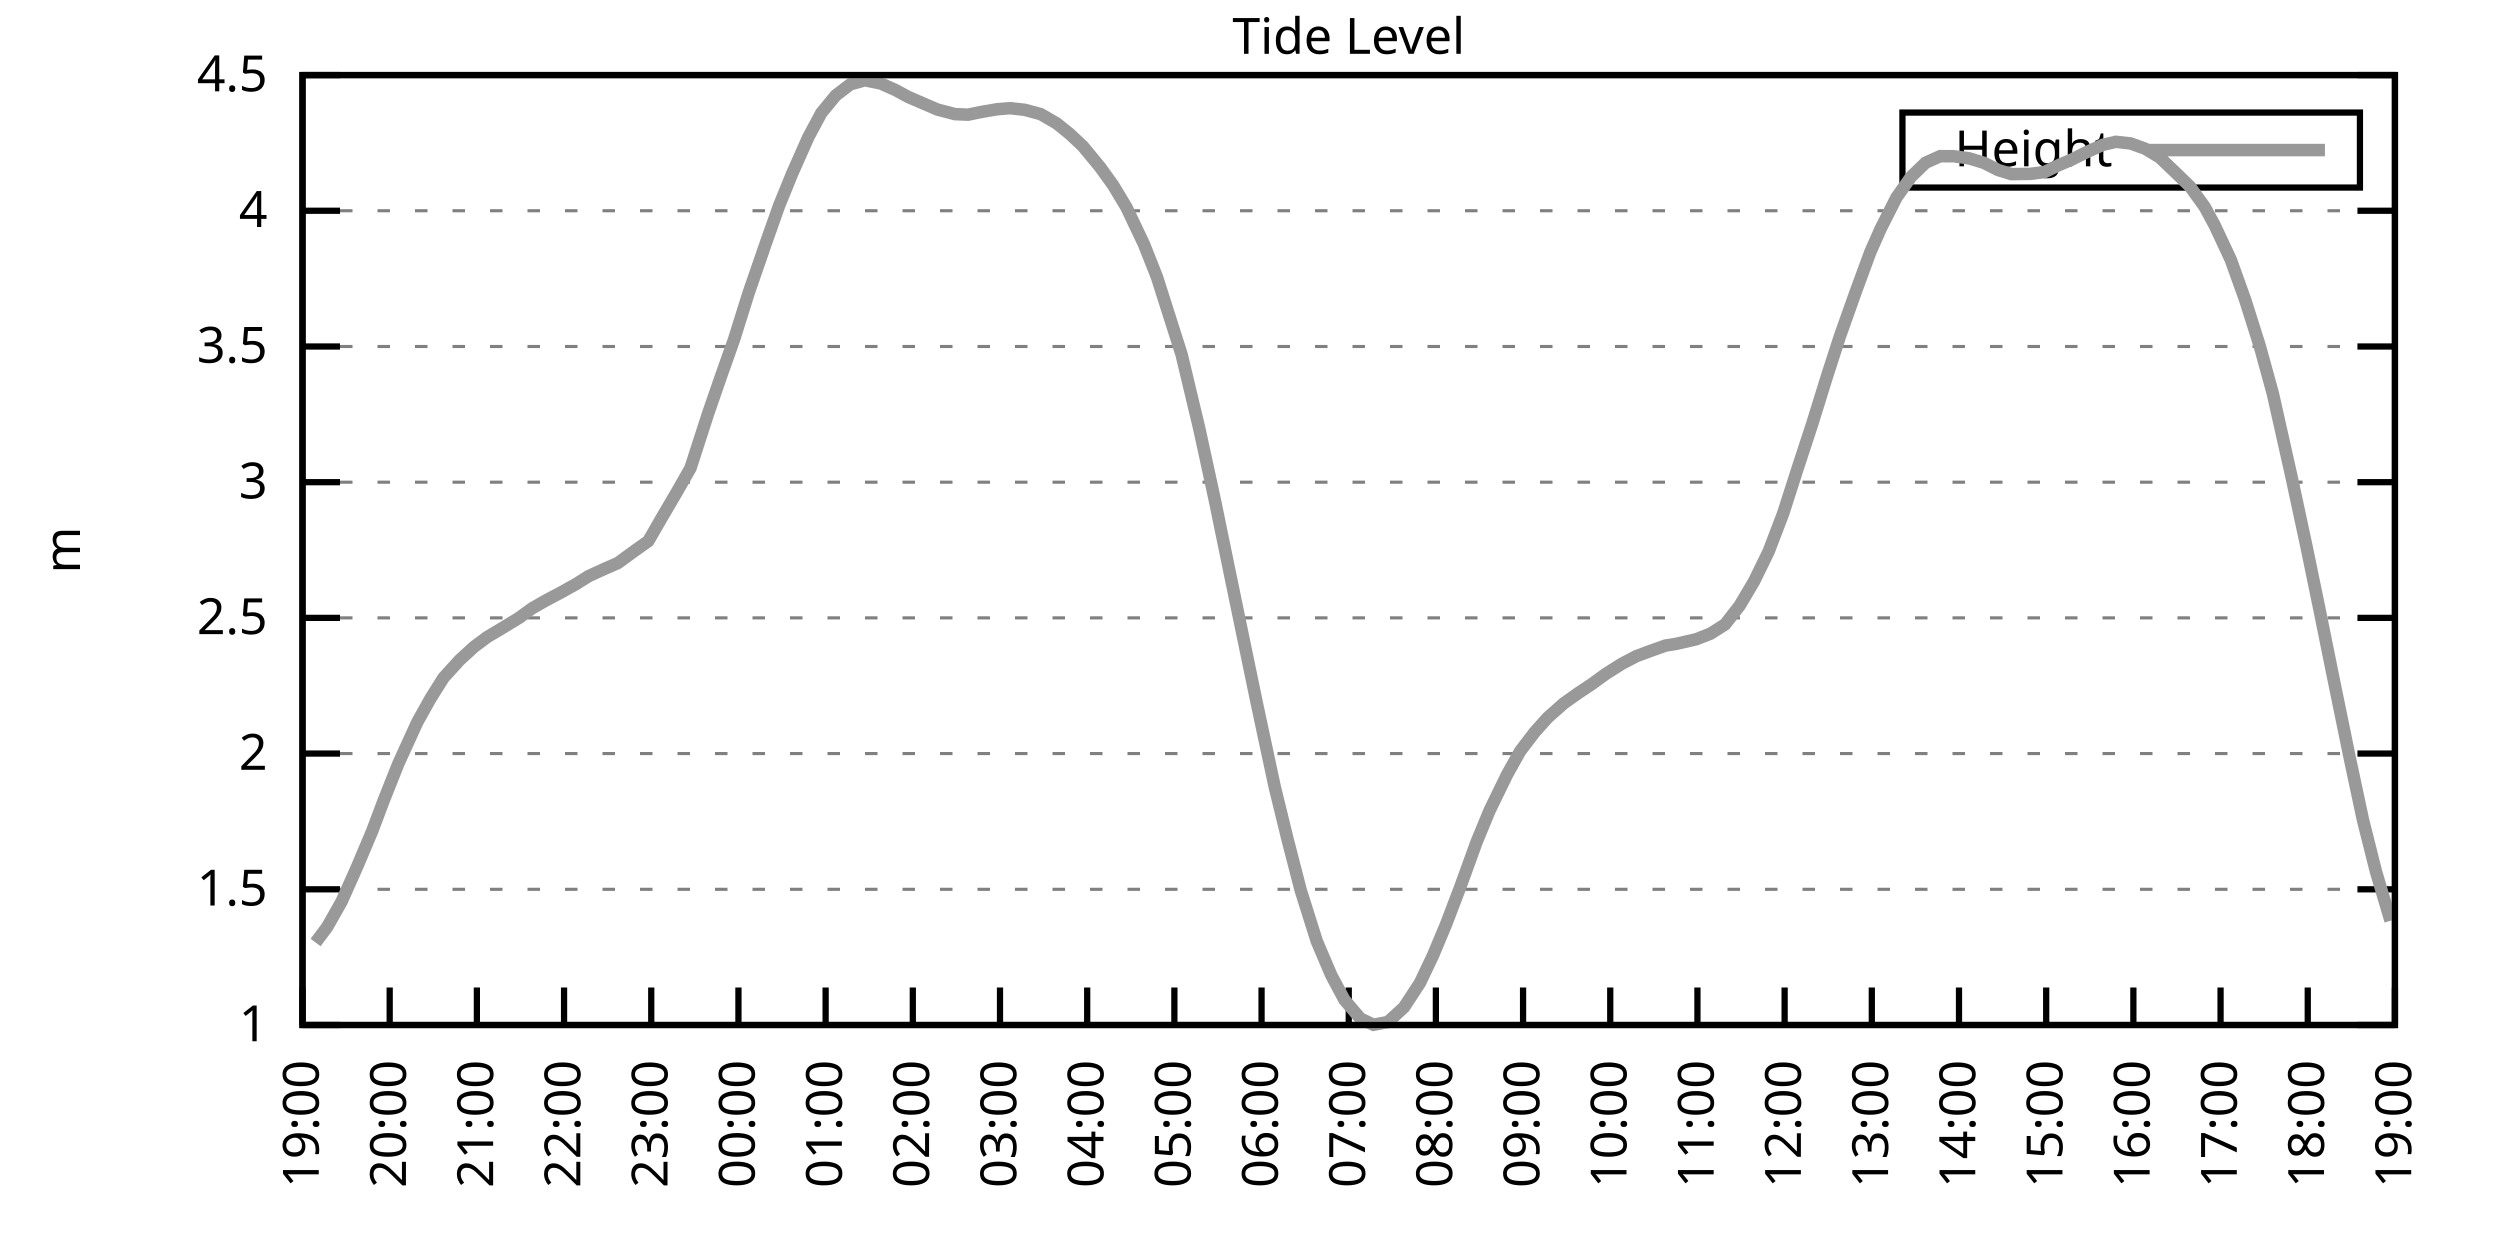
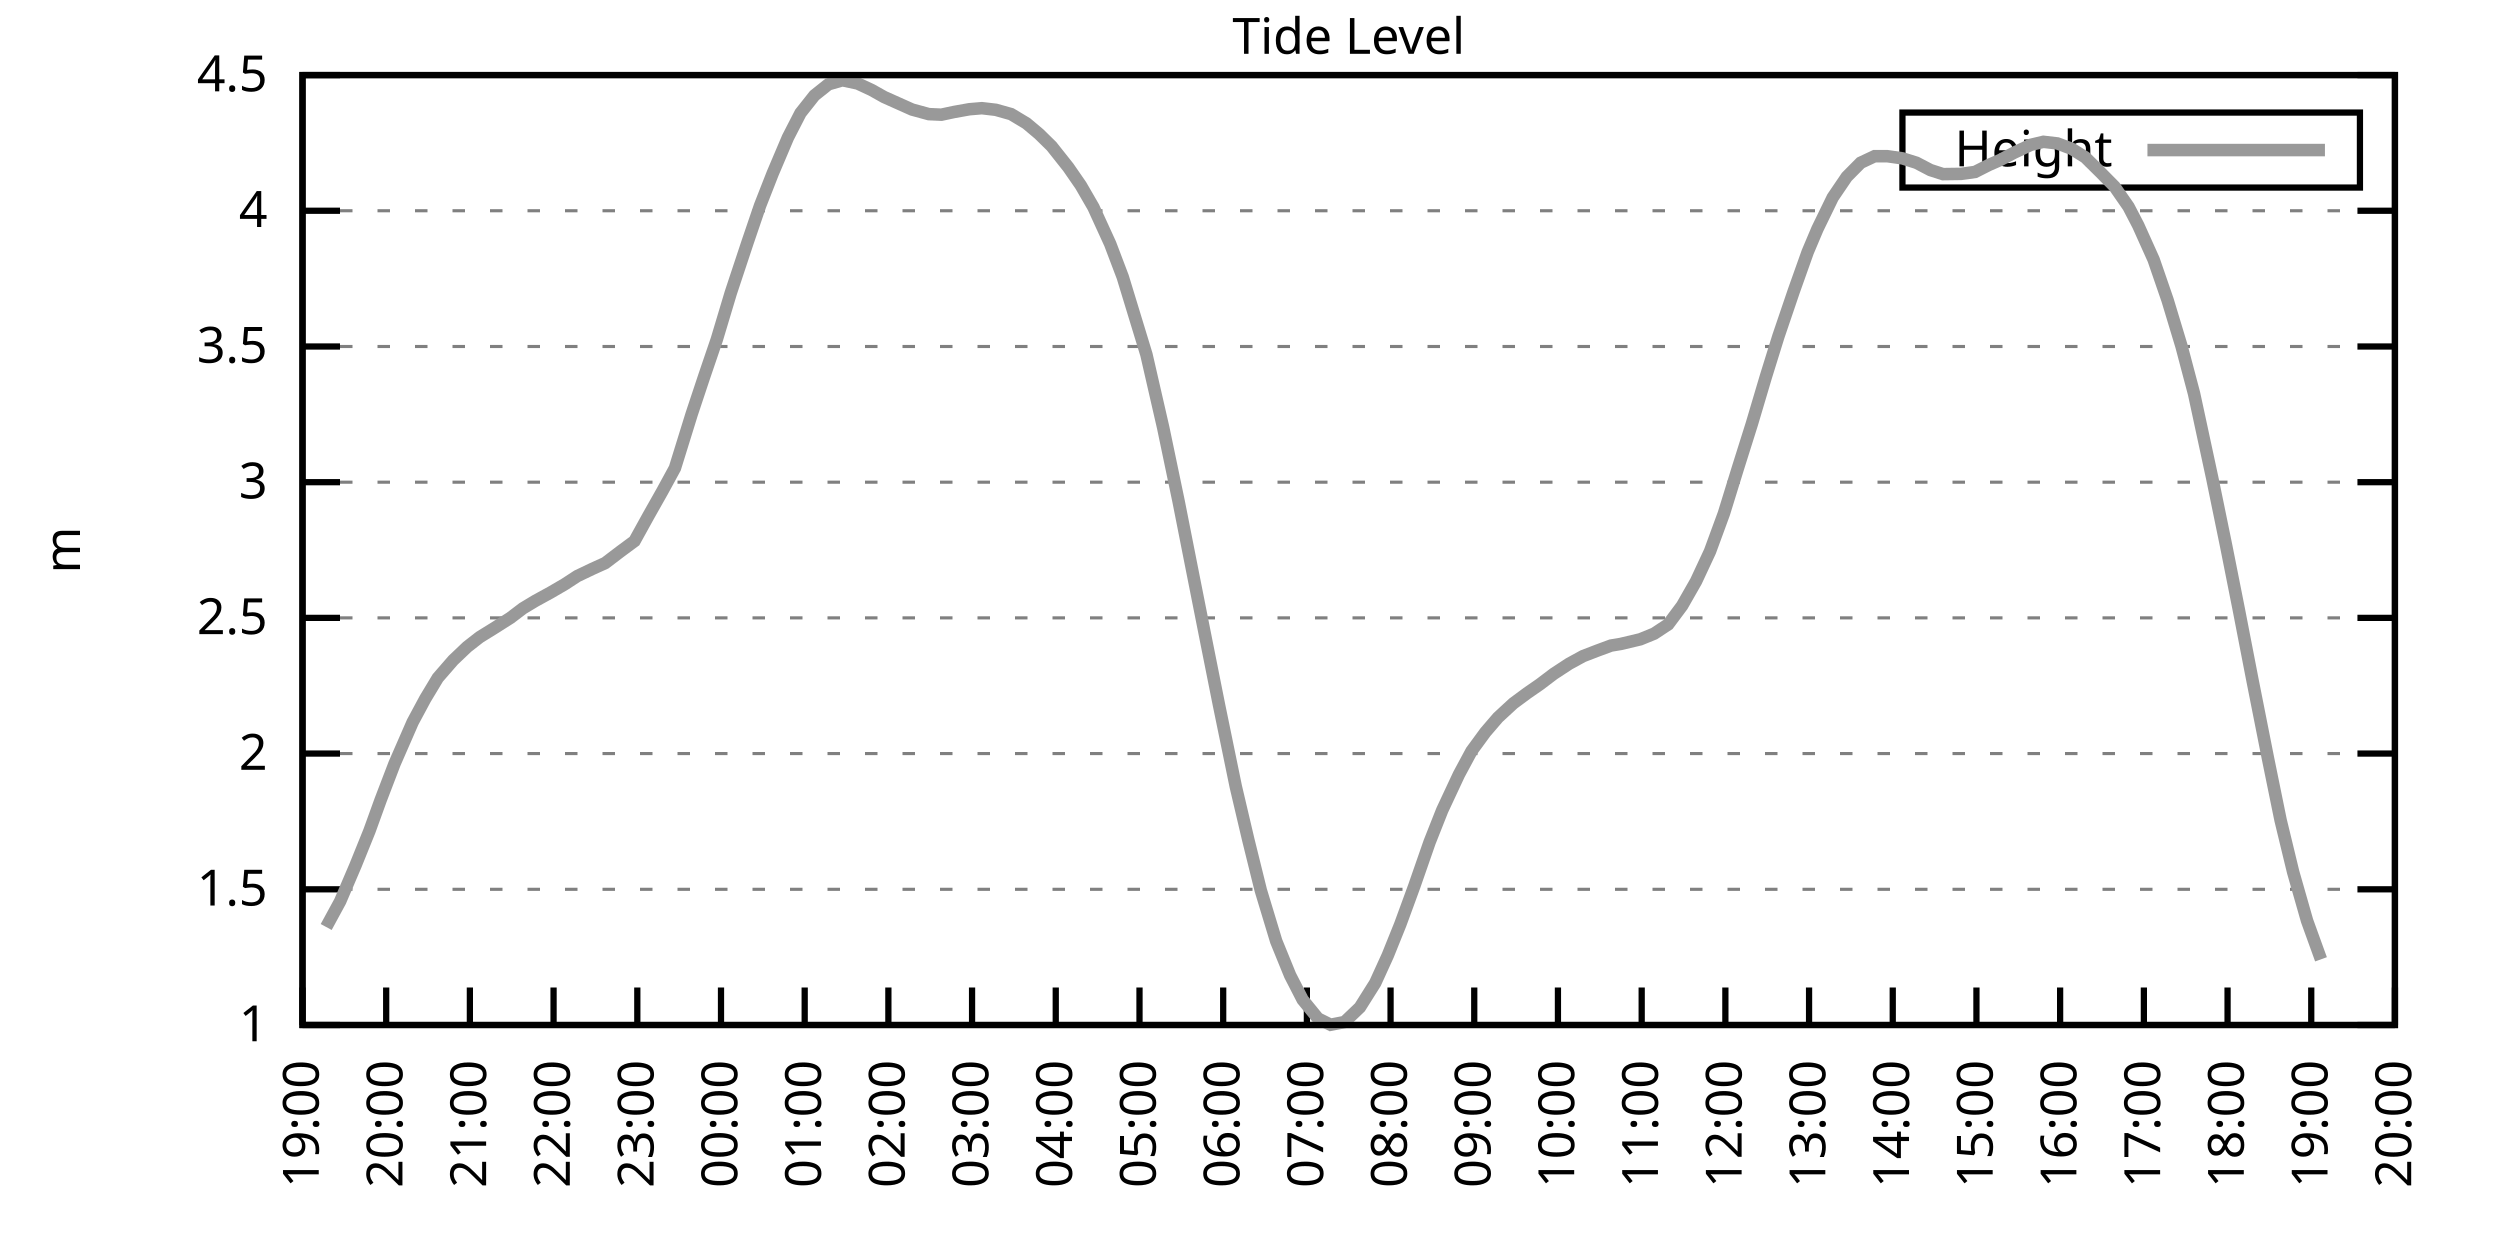
<svg xmlns="http://www.w3.org/2000/svg" xmlns:xlink="http://www.w3.org/1999/xlink" width="400" height="200" viewBox="0 0 400 200">
  <g id="gnuplot_canvas">
    <rect x="0" y="0" width="400" height="200" fill="none" />
    <defs>
      <circle id="gpDot" r="0.5" stroke-width="0.5" stroke="currentColor" />
      <path id="gpPt0" stroke-width="0.333" stroke="currentColor" d="M-1,0 h2 M0,-1 v2" />
      <path id="gpPt1" stroke-width="0.333" stroke="currentColor" d="M-1,-1 L1,1 M1,-1 L-1,1" />
      <path id="gpPt2" stroke-width="0.333" stroke="currentColor" d="M-1,0 L1,0 M0,-1 L0,1 M-1,-1 L1,1 M-1,1 L1,-1" />
      <rect id="gpPt3" stroke-width="0.333" stroke="currentColor" x="-1" y="-1" width="2" height="2" />
      <rect id="gpPt4" stroke-width="0.333" stroke="currentColor" fill="currentColor" x="-1" y="-1" width="2" height="2" />
      <circle id="gpPt5" stroke-width="0.333" stroke="currentColor" cx="0" cy="0" r="1" />
      <use xlink:href="#gpPt5" id="gpPt6" fill="currentColor" stroke="none" />
      <path id="gpPt7" stroke-width="0.333" stroke="currentColor" d="M0,-1.33 L-1.33,0.67 L1.33,0.67 z" />
      <use xlink:href="#gpPt7" id="gpPt8" fill="currentColor" stroke="none" />
      <use xlink:href="#gpPt7" id="gpPt9" stroke="currentColor" transform="rotate(180)" />
      <use xlink:href="#gpPt9" id="gpPt10" fill="currentColor" stroke="none" />
      <use xlink:href="#gpPt3" id="gpPt11" stroke="currentColor" transform="rotate(45)" />
      <use xlink:href="#gpPt11" id="gpPt12" fill="currentColor" stroke="none" />
      <path id="gpPt13" stroke-width="0.333" stroke="currentColor" d="M0,1.330 L1.265,0.411 L0.782,-1.067 L-0.782,-1.076 L-1.265,0.411 z" />
      <use xlink:href="#gpPt13" id="gpPt14" fill="currentColor" stroke="none" />
      <filter id="textbox" filterUnits="objectBoundingBox" x="0" y="0" height="1" width="1">
        <feFlood flood-color="white" flood-opacity="1" result="bgnd" />
        <feComposite in="SourceGraphic" in2="bgnd" operator="atop" />
      </filter>
      <filter id="greybox" filterUnits="objectBoundingBox" x="0" y="0" height="1" width="1">
        <feFlood flood-color="lightgrey" flood-opacity="1" result="grey" />
        <feComposite in="SourceGraphic" in2="grey" operator="atop" />
      </filter>
    </defs>
    <g fill="none" color="white" stroke="currentColor" stroke-width="1.00" stroke-linecap="butt" stroke-linejoin="miter">
</g>
    <g fill="none" color="black" stroke="currentColor" stroke-width="1.00" stroke-linecap="butt" stroke-linejoin="miter">
      <g stroke="none" shape-rendering="crispEdges">
        <polygon fill="rgb(255, 255, 255)" points="48.40,164.00 383.18,164.00 383.18,12.02 48.40,12.02 " />
      </g>
    </g>
    <g fill="none" color="black" stroke="currentColor" stroke-width="1.00" stroke-linecap="butt" stroke-linejoin="miter">
</g>
    <g fill="none" color="black" stroke="black" stroke-width="0.50" stroke-linecap="butt" stroke-linejoin="miter">
</g>
    <g fill="none" color="gray" stroke="currentColor" stroke-width="0.50" stroke-linecap="butt" stroke-linejoin="miter">
      <path stroke="gray" stroke-dasharray="2,4" class="gridline" d="M48.40,164.00 L383.19,164.00  " />
    </g>
    <g fill="none" color="gray" stroke="gray" stroke-width="1.00" stroke-linecap="butt" stroke-linejoin="miter">
</g>
    <g fill="none" color="black" stroke="currentColor" stroke-width="1.00" stroke-linecap="butt" stroke-linejoin="miter">
      <path stroke="black" d="M48.40,164.00 L54.40,164.00 M383.19,164.00 L377.19,164.00  " />
      <g transform="translate(42.80,166.60)" stroke="none" fill="black" font-family="Sans" font-size="8.00" text-anchor="end">
        <text>
          <tspan font-family="Sans"> 1</tspan>
        </text>
      </g>
    </g>
    <g fill="none" color="black" stroke="currentColor" stroke-width="1.00" stroke-linecap="butt" stroke-linejoin="miter">
</g>
    <g fill="none" color="black" stroke="black" stroke-width="0.50" stroke-linecap="butt" stroke-linejoin="miter">
</g>
    <g fill="none" color="gray" stroke="currentColor" stroke-width="0.50" stroke-linecap="butt" stroke-linejoin="miter">
      <path stroke="gray" stroke-dasharray="2,4" class="gridline" d="M48.40,142.29 L383.19,142.29  " />
    </g>
    <g fill="none" color="gray" stroke="gray" stroke-width="1.00" stroke-linecap="butt" stroke-linejoin="miter">
</g>
    <g fill="none" color="black" stroke="currentColor" stroke-width="1.00" stroke-linecap="butt" stroke-linejoin="miter">
      <path stroke="black" d="M48.40,142.29 L54.40,142.29 M383.19,142.29 L377.19,142.29  " />
      <g transform="translate(42.80,144.89)" stroke="none" fill="black" font-family="Sans" font-size="8.00" text-anchor="end">
        <text>
          <tspan font-family="Sans"> 1.5</tspan>
        </text>
      </g>
    </g>
    <g fill="none" color="black" stroke="currentColor" stroke-width="1.00" stroke-linecap="butt" stroke-linejoin="miter">
</g>
    <g fill="none" color="black" stroke="black" stroke-width="0.50" stroke-linecap="butt" stroke-linejoin="miter">
</g>
    <g fill="none" color="gray" stroke="currentColor" stroke-width="0.50" stroke-linecap="butt" stroke-linejoin="miter">
      <path stroke="gray" stroke-dasharray="2,4" class="gridline" d="M48.40,120.57 L383.19,120.57  " />
    </g>
    <g fill="none" color="gray" stroke="gray" stroke-width="1.00" stroke-linecap="butt" stroke-linejoin="miter">
</g>
    <g fill="none" color="black" stroke="currentColor" stroke-width="1.00" stroke-linecap="butt" stroke-linejoin="miter">
      <path stroke="black" d="M48.40,120.57 L54.40,120.57 M383.19,120.57 L377.19,120.57  " />
      <g transform="translate(42.80,123.17)" stroke="none" fill="black" font-family="Sans" font-size="8.00" text-anchor="end">
        <text>
          <tspan font-family="Sans"> 2</tspan>
        </text>
      </g>
    </g>
    <g fill="none" color="black" stroke="currentColor" stroke-width="1.00" stroke-linecap="butt" stroke-linejoin="miter">
</g>
    <g fill="none" color="black" stroke="black" stroke-width="0.50" stroke-linecap="butt" stroke-linejoin="miter">
</g>
    <g fill="none" color="gray" stroke="currentColor" stroke-width="0.50" stroke-linecap="butt" stroke-linejoin="miter">
      <path stroke="gray" stroke-dasharray="2,4" class="gridline" d="M48.40,98.86 L383.19,98.86  " />
    </g>
    <g fill="none" color="gray" stroke="gray" stroke-width="1.00" stroke-linecap="butt" stroke-linejoin="miter">
</g>
    <g fill="none" color="black" stroke="currentColor" stroke-width="1.00" stroke-linecap="butt" stroke-linejoin="miter">
      <path stroke="black" d="M48.40,98.86 L54.40,98.86 M383.19,98.86 L377.19,98.86  " />
      <g transform="translate(42.80,101.46)" stroke="none" fill="black" font-family="Sans" font-size="8.00" text-anchor="end">
        <text>
          <tspan font-family="Sans"> 2.5</tspan>
        </text>
      </g>
    </g>
    <g fill="none" color="black" stroke="currentColor" stroke-width="1.00" stroke-linecap="butt" stroke-linejoin="miter">
</g>
    <g fill="none" color="black" stroke="black" stroke-width="0.50" stroke-linecap="butt" stroke-linejoin="miter">
</g>
    <g fill="none" color="gray" stroke="currentColor" stroke-width="0.50" stroke-linecap="butt" stroke-linejoin="miter">
      <path stroke="gray" stroke-dasharray="2,4" class="gridline" d="M48.40,77.15 L383.19,77.15  " />
    </g>
    <g fill="none" color="gray" stroke="gray" stroke-width="1.00" stroke-linecap="butt" stroke-linejoin="miter">
</g>
    <g fill="none" color="black" stroke="currentColor" stroke-width="1.00" stroke-linecap="butt" stroke-linejoin="miter">
      <path stroke="black" d="M48.40,77.15 L54.40,77.15 M383.19,77.15 L377.19,77.15  " />
      <g transform="translate(42.80,79.75)" stroke="none" fill="black" font-family="Sans" font-size="8.00" text-anchor="end">
        <text>
          <tspan font-family="Sans"> 3</tspan>
        </text>
      </g>
    </g>
    <g fill="none" color="black" stroke="currentColor" stroke-width="1.00" stroke-linecap="butt" stroke-linejoin="miter">
</g>
    <g fill="none" color="black" stroke="black" stroke-width="0.50" stroke-linecap="butt" stroke-linejoin="miter">
</g>
    <g fill="none" color="gray" stroke="currentColor" stroke-width="0.50" stroke-linecap="butt" stroke-linejoin="miter">
      <path stroke="gray" stroke-dasharray="2,4" class="gridline" d="M48.40,55.44 L383.19,55.44  " />
    </g>
    <g fill="none" color="gray" stroke="gray" stroke-width="1.00" stroke-linecap="butt" stroke-linejoin="miter">
</g>
    <g fill="none" color="black" stroke="currentColor" stroke-width="1.00" stroke-linecap="butt" stroke-linejoin="miter">
      <path stroke="black" d="M48.40,55.44 L54.40,55.44 M383.19,55.44 L377.19,55.44  " />
      <g transform="translate(42.80,58.04)" stroke="none" fill="black" font-family="Sans" font-size="8.00" text-anchor="end">
        <text>
          <tspan font-family="Sans"> 3.5</tspan>
        </text>
      </g>
    </g>
    <g fill="none" color="black" stroke="currentColor" stroke-width="1.00" stroke-linecap="butt" stroke-linejoin="miter">
</g>
    <g fill="none" color="black" stroke="black" stroke-width="0.50" stroke-linecap="butt" stroke-linejoin="miter">
</g>
    <g fill="none" color="gray" stroke="currentColor" stroke-width="0.50" stroke-linecap="butt" stroke-linejoin="miter">
      <path stroke="gray" stroke-dasharray="2,4" class="gridline" d="M48.40,33.72 L383.19,33.72  " />
    </g>
    <g fill="none" color="gray" stroke="gray" stroke-width="1.00" stroke-linecap="butt" stroke-linejoin="miter">
</g>
    <g fill="none" color="black" stroke="currentColor" stroke-width="1.00" stroke-linecap="butt" stroke-linejoin="miter">
      <path stroke="black" d="M48.40,33.72 L54.40,33.72 M383.19,33.72 L377.19,33.72  " />
      <g transform="translate(42.80,36.32)" stroke="none" fill="black" font-family="Sans" font-size="8.00" text-anchor="end">
        <text>
          <tspan font-family="Sans"> 4</tspan>
        </text>
      </g>
    </g>
    <g fill="none" color="black" stroke="currentColor" stroke-width="1.00" stroke-linecap="butt" stroke-linejoin="miter">
</g>
    <g fill="none" color="black" stroke="black" stroke-width="0.50" stroke-linecap="butt" stroke-linejoin="miter">
</g>
    <g fill="none" color="gray" stroke="currentColor" stroke-width="0.50" stroke-linecap="butt" stroke-linejoin="miter">
      <path stroke="gray" stroke-dasharray="2,4" class="gridline" d="M48.40,12.01 L383.19,12.01  " />
    </g>
    <g fill="none" color="gray" stroke="gray" stroke-width="1.00" stroke-linecap="butt" stroke-linejoin="miter">
</g>
    <g fill="none" color="black" stroke="currentColor" stroke-width="1.00" stroke-linecap="butt" stroke-linejoin="miter">
      <path stroke="black" d="M48.40,12.01 L54.40,12.01 M383.19,12.01 L377.19,12.01  " />
      <g transform="translate(42.80,14.61)" stroke="none" fill="black" font-family="Sans" font-size="8.00" text-anchor="end">
        <text>
          <tspan font-family="Sans"> 4.5</tspan>
        </text>
      </g>
    </g>
    <g fill="none" color="black" stroke="currentColor" stroke-width="1.00" stroke-linecap="butt" stroke-linejoin="miter">
      <path stroke="black" d="M48.40,164.00 L48.40,158.00  " />
      <g transform="translate(51.00,169.60) rotate(270.00)" stroke="none" fill="black" font-family="Sans" font-size="8.00" text-anchor="end">
        <text>
          <tspan font-family="Sans">19:00</tspan>
        </text>
      </g>
    </g>
    <g fill="none" color="black" stroke="currentColor" stroke-width="1.00" stroke-linecap="butt" stroke-linejoin="miter">
-       <path stroke="black" d="M62.35,164.00 L62.35,158.00  " />
-       <g transform="translate(64.95,169.60) rotate(270.00)" stroke="none" fill="black" font-family="Sans" font-size="8.00" text-anchor="end">
+       <path stroke="black" d="M61.79,164.00 L61.79,158.00  " />
+       <g transform="translate(64.39,169.60) rotate(270.00)" stroke="none" fill="black" font-family="Sans" font-size="8.00" text-anchor="end">
        <text>
          <tspan font-family="Sans">20:00</tspan>
        </text>
      </g>
    </g>
    <g fill="none" color="black" stroke="currentColor" stroke-width="1.00" stroke-linecap="butt" stroke-linejoin="miter">
-       <path stroke="black" d="M76.30,164.00 L76.30,158.00  " />
-       <g transform="translate(78.90,169.60) rotate(270.00)" stroke="none" fill="black" font-family="Sans" font-size="8.00" text-anchor="end">
+       <path stroke="black" d="M75.18,164.00 L75.18,158.00  " />
+       <g transform="translate(77.78,169.60) rotate(270.00)" stroke="none" fill="black" font-family="Sans" font-size="8.00" text-anchor="end">
        <text>
          <tspan font-family="Sans">21:00</tspan>
        </text>
      </g>
    </g>
    <g fill="none" color="black" stroke="currentColor" stroke-width="1.00" stroke-linecap="butt" stroke-linejoin="miter">
-       <path stroke="black" d="M90.25,164.00 L90.25,158.00  " />
-       <g transform="translate(92.85,169.60) rotate(270.00)" stroke="none" fill="black" font-family="Sans" font-size="8.00" text-anchor="end">
+       <path stroke="black" d="M88.57,164.00 L88.57,158.00  " />
+       <g transform="translate(91.17,169.60) rotate(270.00)" stroke="none" fill="black" font-family="Sans" font-size="8.00" text-anchor="end">
        <text>
          <tspan font-family="Sans">22:00</tspan>
        </text>
      </g>
    </g>
    <g fill="none" color="black" stroke="currentColor" stroke-width="1.00" stroke-linecap="butt" stroke-linejoin="miter">
-       <path stroke="black" d="M104.20,164.00 L104.20,158.00  " />
-       <g transform="translate(106.80,169.60) rotate(270.00)" stroke="none" fill="black" font-family="Sans" font-size="8.00" text-anchor="end">
+       <path stroke="black" d="M101.97,164.00 L101.97,158.00  " />
+       <g transform="translate(104.57,169.60) rotate(270.00)" stroke="none" fill="black" font-family="Sans" font-size="8.00" text-anchor="end">
        <text>
          <tspan font-family="Sans">23:00</tspan>
        </text>
      </g>
    </g>
    <g fill="none" color="black" stroke="currentColor" stroke-width="1.00" stroke-linecap="butt" stroke-linejoin="miter">
-       <path stroke="black" d="M118.15,164.00 L118.15,158.00  " />
-       <g transform="translate(120.75,169.60) rotate(270.00)" stroke="none" fill="black" font-family="Sans" font-size="8.00" text-anchor="end">
+       <path stroke="black" d="M115.36,164.00 L115.36,158.00  " />
+       <g transform="translate(117.96,169.60) rotate(270.00)" stroke="none" fill="black" font-family="Sans" font-size="8.00" text-anchor="end">
        <text>
          <tspan font-family="Sans">00:00</tspan>
        </text>
      </g>
    </g>
    <g fill="none" color="black" stroke="currentColor" stroke-width="1.00" stroke-linecap="butt" stroke-linejoin="miter">
-       <path stroke="black" d="M132.10,164.00 L132.10,158.00  " />
-       <g transform="translate(134.70,169.60) rotate(270.00)" stroke="none" fill="black" font-family="Sans" font-size="8.00" text-anchor="end">
+       <path stroke="black" d="M128.75,164.00 L128.75,158.00  " />
+       <g transform="translate(131.35,169.60) rotate(270.00)" stroke="none" fill="black" font-family="Sans" font-size="8.00" text-anchor="end">
        <text>
          <tspan font-family="Sans">01:00</tspan>
        </text>
      </g>
    </g>
    <g fill="none" color="black" stroke="currentColor" stroke-width="1.00" stroke-linecap="butt" stroke-linejoin="miter">
-       <path stroke="black" d="M146.05,164.00 L146.05,158.00  " />
-       <g transform="translate(148.65,169.60) rotate(270.00)" stroke="none" fill="black" font-family="Sans" font-size="8.00" text-anchor="end">
+       <path stroke="black" d="M142.14,164.00 L142.14,158.00  " />
+       <g transform="translate(144.74,169.60) rotate(270.00)" stroke="none" fill="black" font-family="Sans" font-size="8.00" text-anchor="end">
        <text>
          <tspan font-family="Sans">02:00</tspan>
        </text>
      </g>
    </g>
    <g fill="none" color="black" stroke="currentColor" stroke-width="1.00" stroke-linecap="butt" stroke-linejoin="miter">
-       <path stroke="black" d="M160.00,164.00 L160.00,158.00  " />
-       <g transform="translate(162.60,169.60) rotate(270.00)" stroke="none" fill="black" font-family="Sans" font-size="8.00" text-anchor="end">
+       <path stroke="black" d="M155.53,164.00 L155.53,158.00  " />
+       <g transform="translate(158.13,169.60) rotate(270.00)" stroke="none" fill="black" font-family="Sans" font-size="8.00" text-anchor="end">
        <text>
          <tspan font-family="Sans">03:00</tspan>
        </text>
      </g>
    </g>
    <g fill="none" color="black" stroke="currentColor" stroke-width="1.00" stroke-linecap="butt" stroke-linejoin="miter">
-       <path stroke="black" d="M173.95,164.00 L173.95,158.00  " />
-       <g transform="translate(176.55,169.60) rotate(270.00)" stroke="none" fill="black" font-family="Sans" font-size="8.00" text-anchor="end">
+       <path stroke="black" d="M168.92,164.00 L168.92,158.00  " />
+       <g transform="translate(171.52,169.60) rotate(270.00)" stroke="none" fill="black" font-family="Sans" font-size="8.00" text-anchor="end">
        <text>
          <tspan font-family="Sans">04:00</tspan>
        </text>
      </g>
    </g>
    <g fill="none" color="black" stroke="currentColor" stroke-width="1.00" stroke-linecap="butt" stroke-linejoin="miter">
-       <path stroke="black" d="M187.90,164.00 L187.90,158.00  " />
-       <g transform="translate(190.50,169.60) rotate(270.00)" stroke="none" fill="black" font-family="Sans" font-size="8.00" text-anchor="end">
+       <path stroke="black" d="M182.32,164.00 L182.32,158.00  " />
+       <g transform="translate(184.92,169.60) rotate(270.00)" stroke="none" fill="black" font-family="Sans" font-size="8.00" text-anchor="end">
        <text>
          <tspan font-family="Sans">05:00</tspan>
        </text>
      </g>
    </g>
    <g fill="none" color="black" stroke="currentColor" stroke-width="1.00" stroke-linecap="butt" stroke-linejoin="miter">
-       <path stroke="black" d="M201.85,164.00 L201.85,158.00  " />
-       <g transform="translate(204.45,169.60) rotate(270.00)" stroke="none" fill="black" font-family="Sans" font-size="8.00" text-anchor="end">
+       <path stroke="black" d="M195.71,164.00 L195.71,158.00  " />
+       <g transform="translate(198.31,169.60) rotate(270.00)" stroke="none" fill="black" font-family="Sans" font-size="8.00" text-anchor="end">
        <text>
          <tspan font-family="Sans">06:00</tspan>
        </text>
      </g>
    </g>
    <g fill="none" color="black" stroke="currentColor" stroke-width="1.00" stroke-linecap="butt" stroke-linejoin="miter">
-       <path stroke="black" d="M215.80,164.00 L215.80,158.00  " />
-       <g transform="translate(218.40,169.60) rotate(270.00)" stroke="none" fill="black" font-family="Sans" font-size="8.00" text-anchor="end">
+       <path stroke="black" d="M209.10,164.00 L209.10,158.00  " />
+       <g transform="translate(211.70,169.60) rotate(270.00)" stroke="none" fill="black" font-family="Sans" font-size="8.00" text-anchor="end">
        <text>
          <tspan font-family="Sans">07:00</tspan>
        </text>
      </g>
    </g>
    <g fill="none" color="black" stroke="currentColor" stroke-width="1.00" stroke-linecap="butt" stroke-linejoin="miter">
-       <path stroke="black" d="M229.74,164.00 L229.74,158.00  " />
-       <g transform="translate(232.34,169.60) rotate(270.00)" stroke="none" fill="black" font-family="Sans" font-size="8.00" text-anchor="end">
+       <path stroke="black" d="M222.49,164.00 L222.49,158.00  " />
+       <g transform="translate(225.09,169.60) rotate(270.00)" stroke="none" fill="black" font-family="Sans" font-size="8.00" text-anchor="end">
        <text>
          <tspan font-family="Sans">08:00</tspan>
        </text>
      </g>
    </g>
    <g fill="none" color="black" stroke="currentColor" stroke-width="1.00" stroke-linecap="butt" stroke-linejoin="miter">
-       <path stroke="black" d="M243.69,164.00 L243.69,158.00  " />
-       <g transform="translate(246.29,169.60) rotate(270.00)" stroke="none" fill="black" font-family="Sans" font-size="8.00" text-anchor="end">
+       <path stroke="black" d="M235.88,164.00 L235.88,158.00  " />
+       <g transform="translate(238.48,169.60) rotate(270.00)" stroke="none" fill="black" font-family="Sans" font-size="8.00" text-anchor="end">
        <text>
          <tspan font-family="Sans">09:00</tspan>
        </text>
      </g>
    </g>
    <g fill="none" color="black" stroke="currentColor" stroke-width="1.00" stroke-linecap="butt" stroke-linejoin="miter">
-       <path stroke="black" d="M257.64,164.00 L257.64,158.00  " />
-       <g transform="translate(260.24,169.60) rotate(270.00)" stroke="none" fill="black" font-family="Sans" font-size="8.00" text-anchor="end">
+       <path stroke="black" d="M249.27,164.00 L249.27,158.00  " />
+       <g transform="translate(251.87,169.60) rotate(270.00)" stroke="none" fill="black" font-family="Sans" font-size="8.00" text-anchor="end">
        <text>
          <tspan font-family="Sans">10:00</tspan>
        </text>
      </g>
    </g>
    <g fill="none" color="black" stroke="currentColor" stroke-width="1.00" stroke-linecap="butt" stroke-linejoin="miter">
-       <path stroke="black" d="M271.59,164.00 L271.59,158.00  " />
-       <g transform="translate(274.19,169.60) rotate(270.00)" stroke="none" fill="black" font-family="Sans" font-size="8.00" text-anchor="end">
+       <path stroke="black" d="M262.67,164.00 L262.67,158.00  " />
+       <g transform="translate(265.27,169.60) rotate(270.00)" stroke="none" fill="black" font-family="Sans" font-size="8.00" text-anchor="end">
        <text>
          <tspan font-family="Sans">11:00</tspan>
        </text>
      </g>
    </g>
    <g fill="none" color="black" stroke="currentColor" stroke-width="1.00" stroke-linecap="butt" stroke-linejoin="miter">
-       <path stroke="black" d="M285.54,164.00 L285.54,158.00  " />
-       <g transform="translate(288.14,169.60) rotate(270.00)" stroke="none" fill="black" font-family="Sans" font-size="8.00" text-anchor="end">
+       <path stroke="black" d="M276.06,164.00 L276.06,158.00  " />
+       <g transform="translate(278.66,169.60) rotate(270.00)" stroke="none" fill="black" font-family="Sans" font-size="8.00" text-anchor="end">
        <text>
          <tspan font-family="Sans">12:00</tspan>
        </text>
      </g>
    </g>
    <g fill="none" color="black" stroke="currentColor" stroke-width="1.00" stroke-linecap="butt" stroke-linejoin="miter">
-       <path stroke="black" d="M299.49,164.00 L299.49,158.00  " />
-       <g transform="translate(302.09,169.60) rotate(270.00)" stroke="none" fill="black" font-family="Sans" font-size="8.00" text-anchor="end">
+       <path stroke="black" d="M289.45,164.00 L289.45,158.00  " />
+       <g transform="translate(292.05,169.60) rotate(270.00)" stroke="none" fill="black" font-family="Sans" font-size="8.00" text-anchor="end">
        <text>
          <tspan font-family="Sans">13:00</tspan>
        </text>
      </g>
    </g>
    <g fill="none" color="black" stroke="currentColor" stroke-width="1.00" stroke-linecap="butt" stroke-linejoin="miter">
-       <path stroke="black" d="M313.44,164.00 L313.44,158.00  " />
-       <g transform="translate(316.04,169.60) rotate(270.00)" stroke="none" fill="black" font-family="Sans" font-size="8.00" text-anchor="end">
+       <path stroke="black" d="M302.84,164.00 L302.84,158.00  " />
+       <g transform="translate(305.44,169.60) rotate(270.00)" stroke="none" fill="black" font-family="Sans" font-size="8.00" text-anchor="end">
        <text>
          <tspan font-family="Sans">14:00</tspan>
        </text>
      </g>
    </g>
    <g fill="none" color="black" stroke="currentColor" stroke-width="1.00" stroke-linecap="butt" stroke-linejoin="miter">
-       <path stroke="black" d="M327.39,164.00 L327.39,158.00  " />
-       <g transform="translate(329.99,169.60) rotate(270.00)" stroke="none" fill="black" font-family="Sans" font-size="8.00" text-anchor="end">
+       <path stroke="black" d="M316.23,164.00 L316.23,158.00  " />
+       <g transform="translate(318.83,169.60) rotate(270.00)" stroke="none" fill="black" font-family="Sans" font-size="8.00" text-anchor="end">
        <text>
          <tspan font-family="Sans">15:00</tspan>
        </text>
      </g>
    </g>
    <g fill="none" color="black" stroke="currentColor" stroke-width="1.00" stroke-linecap="butt" stroke-linejoin="miter">
-       <path stroke="black" d="M341.34,164.00 L341.34,158.00  " />
-       <g transform="translate(343.94,169.60) rotate(270.00)" stroke="none" fill="black" font-family="Sans" font-size="8.00" text-anchor="end">
+       <path stroke="black" d="M329.62,164.00 L329.62,158.00  " />
+       <g transform="translate(332.22,169.60) rotate(270.00)" stroke="none" fill="black" font-family="Sans" font-size="8.00" text-anchor="end">
        <text>
          <tspan font-family="Sans">16:00</tspan>
        </text>
      </g>
    </g>
    <g fill="none" color="black" stroke="currentColor" stroke-width="1.00" stroke-linecap="butt" stroke-linejoin="miter">
-       <path stroke="black" d="M355.29,164.00 L355.29,158.00  " />
-       <g transform="translate(357.89,169.60) rotate(270.00)" stroke="none" fill="black" font-family="Sans" font-size="8.00" text-anchor="end">
+       <path stroke="black" d="M343.02,164.00 L343.02,158.00  " />
+       <g transform="translate(345.62,169.60) rotate(270.00)" stroke="none" fill="black" font-family="Sans" font-size="8.00" text-anchor="end">
        <text>
          <tspan font-family="Sans">17:00</tspan>
        </text>
      </g>
    </g>
    <g fill="none" color="black" stroke="currentColor" stroke-width="1.00" stroke-linecap="butt" stroke-linejoin="miter">
-       <path stroke="black" d="M369.24,164.00 L369.24,158.00  " />
-       <g transform="translate(371.84,169.60) rotate(270.00)" stroke="none" fill="black" font-family="Sans" font-size="8.00" text-anchor="end">
+       <path stroke="black" d="M356.41,164.00 L356.41,158.00  " />
+       <g transform="translate(359.01,169.60) rotate(270.00)" stroke="none" fill="black" font-family="Sans" font-size="8.00" text-anchor="end">
        <text>
          <tspan font-family="Sans">18:00</tspan>
+         </text>
+       </g>
+     </g>
+     <g fill="none" color="black" stroke="currentColor" stroke-width="1.00" stroke-linecap="butt" stroke-linejoin="miter">
+       <path stroke="black" d="M369.80,164.00 L369.80,158.00  " />
+       <g transform="translate(372.40,169.60) rotate(270.00)" stroke="none" fill="black" font-family="Sans" font-size="8.00" text-anchor="end">
+         <text>
+           <tspan font-family="Sans">19:00</tspan>
        </text>
      </g>
    </g>
    <g fill="none" color="black" stroke="currentColor" stroke-width="1.00" stroke-linecap="butt" stroke-linejoin="miter">
      <path stroke="black" d="M383.19,164.00 L383.19,158.00  " />
      <g transform="translate(385.79,169.60) rotate(270.00)" stroke="none" fill="black" font-family="Sans" font-size="8.00" text-anchor="end">
        <text>
-           <tspan font-family="Sans">19:00</tspan>
+           <tspan font-family="Sans">20:00</tspan>
        </text>
      </g>
    </g>
    <g fill="none" color="black" stroke="currentColor" stroke-width="1.00" stroke-linecap="butt" stroke-linejoin="miter">
</g>
    <g fill="none" color="black" stroke="currentColor" stroke-width="1.00" stroke-linecap="butt" stroke-linejoin="miter">
      <path stroke="black" d="M48.40,12.01 L48.40,164.00 L383.19,164.00 L383.19,12.01 L48.40,12.01 Z  " />
    </g>
    <g fill="none" color="black" stroke="currentColor" stroke-width="1.00" stroke-linecap="butt" stroke-linejoin="miter">
</g>
    <g fill="none" color="black" stroke="currentColor" stroke-width="1.00" stroke-linecap="butt" stroke-linejoin="miter">
      <path stroke="black" d="M304.39,30.01 L304.39,18.01 L377.59,18.01 L377.59,30.01 L304.39,30.01 Z  " />
    </g>
    <g id="Tide_level_plot_1">
      <g fill="none" color="white" stroke="black" stroke-width="2.00" stroke-linecap="butt" stroke-linejoin="miter">
</g>
      <g fill="none" color="black" stroke="currentColor" stroke-width="2.00" stroke-linecap="butt" stroke-linejoin="miter">
        <g transform="translate(337.99,26.61)" stroke="none" fill="black" font-family="Sans" font-size="8.00" text-anchor="end">
          <text>
            <tspan font-family="Sans">Height</tspan>
          </text>
        </g>
      </g>
      <g fill="none" color="black" stroke="currentColor" stroke-width="2.00" stroke-linecap="butt" stroke-linejoin="miter">
-         <path stroke="rgb(153, 153, 153)" d="M343.59,24.01 L371.99,24.01 M50.49,150.80 L52.35,148.32 L54.68,144.20 L57.23,138.47 L59.56,132.95 L61.42,128.00   L63.74,122.18 L66.77,115.54 L68.86,111.80 L70.95,108.46 L73.51,105.64 L75.83,103.51 L77.93,101.94 L80.25,100.56   L83.04,98.86 L85.13,97.34 L87.23,96.13 L89.78,94.78 L92.11,93.48 L94.20,92.17 L96.76,91.00 L98.85,90.09   L101.41,88.22 L103.73,86.57 L106.06,82.53 L108.38,78.58 L110.48,74.89 L113.27,66.25 L115.36,60.21 L117.45,54.31   L119.78,46.88 L122.57,38.80 L124.66,32.90 L126.75,27.77 L129.31,22.00 L131.40,18.09 L133.72,15.27 L136.05,13.49   L138.37,12.84 L140.93,13.36 L143.26,14.40 L145.35,15.53 L150.00,17.53 L152.79,18.26 L154.88,18.35 L156.97,17.92   L159.53,17.48 L161.62,17.31 L163.95,17.57 L166.51,18.26 L169.06,19.74 L171.16,21.43 L173.25,23.39 L176.04,26.77   L178.13,29.68 L180.22,33.16 L183.01,39.02 L185.11,44.32 L189.06,56.74 L191.85,68.42 L194.41,80.19 L196.73,91.48   L199.06,102.73 L201.15,112.80 L203.94,125.83 L206.03,134.38 L208.12,142.46 L210.68,150.58 L213.01,156.05 L215.10,159.96   L217.65,162.96 L219.75,163.96 L222.07,163.52 L224.63,161.18 L227.19,157.27 L229.28,152.88 L231.37,147.89 L233.70,141.77   L236.25,134.73 L238.35,129.65 L241.14,123.92 L243.23,120.18 L245.55,117.14 L247.65,114.80 L250.20,112.54 L252.53,110.89   L254.62,109.50 L256.95,107.81 L259.50,106.20 L261.83,104.98 L264.15,104.12 L266.48,103.29 L268.11,103.03 L271.36,102.29   L273.69,101.38 L276.01,99.90 L278.34,96.91 L280.66,93.00 L282.99,88.22 L285.31,82.14 L287.64,74.89 L289.96,67.81   L292.29,60.30 L294.38,53.83 L296.94,46.62 L299.26,40.32 L300.89,36.63 L303.44,31.59 L305.77,28.29 L308.09,26.04   L310.42,24.99 L312.51,24.99 L315.07,25.34 L317.39,26.04 L319.72,27.21 L321.81,27.86 L324.83,27.82 L327.16,27.51   L329.48,26.38 L331.34,25.60 L333.67,24.43 L336.46,23.17 L338.55,22.69 L340.88,22.95 L343.20,23.78 L345.53,25.17   L348.08,27.60 L350.41,29.86 L352.73,33.07 L354.36,36.07 L356.92,41.54 L359.24,48.01 L361.57,55.39 L363.66,62.99   L366.68,76.45 L369.01,87.31 L371.10,97.43 L373.43,108.94 L375.98,121.36 L378.08,131.21 L380.17,139.51 L382.49,147.32    " />
+         <path stroke="rgb(153, 153, 153)" d="M343.59,24.01 L371.99,24.01 M52.19,148.32 L54.43,144.20 L56.88,138.47 L59.11,132.95 L60.90,128.00 L63.13,122.18   L66.03,115.54 L68.04,111.80 L70.05,108.46 L72.50,105.64 L74.74,103.51 L76.75,101.94 L78.98,100.56 L81.66,98.86   L83.66,97.34 L85.67,96.13 L88.13,94.78 L90.36,93.48 L92.37,92.17 L94.82,91.00 L96.83,90.09 L99.29,88.22   L101.52,86.57 L103.75,82.53 L105.98,78.58 L107.99,74.89 L110.67,66.25 L112.68,60.21 L114.69,54.31 L116.92,46.88   L119.60,38.80 L121.61,32.90 L123.62,27.77 L126.07,22.00 L128.08,18.09 L130.31,15.27 L132.54,13.49 L134.78,12.84   L137.23,13.36 L139.46,14.40 L141.47,15.53 L145.94,17.53 L148.61,18.26 L150.62,18.35 L152.63,17.92 L155.09,17.48   L157.10,17.31 L159.33,17.57 L161.78,18.26 L164.24,19.74 L166.25,21.43 L168.25,23.39 L170.93,26.77 L172.94,29.68   L174.95,33.16 L177.63,39.02 L179.64,44.32 L183.43,56.74 L186.11,68.42 L188.57,80.19 L190.80,91.48 L193.03,102.73   L195.04,112.80 L197.72,125.83 L199.73,134.38 L201.73,142.46 L204.19,150.58 L206.42,156.05 L208.43,159.96 L210.88,162.96   L212.89,163.96 L215.13,163.52 L217.58,161.18 L220.04,157.27 L222.04,152.88 L224.05,147.89 L226.29,141.77 L228.74,134.73   L230.75,129.65 L233.43,123.92 L235.44,120.18 L237.67,117.14 L239.68,114.80 L242.13,112.54 L244.36,110.89 L246.37,109.50   L248.60,107.81 L251.06,106.20 L253.29,104.98 L255.52,104.12 L257.76,103.29 L259.32,103.03 L262.44,102.29 L264.67,101.38   L266.91,99.90 L269.14,96.91 L271.37,93.00 L273.60,88.22 L275.83,82.14 L278.07,74.89 L280.30,67.81 L282.53,60.30   L284.54,53.83 L286.99,46.62 L289.23,40.32 L290.79,36.63 L293.24,31.59 L295.48,28.29 L297.71,26.04 L299.94,24.99   L301.95,24.99 L304.40,25.34 L306.63,26.04 L308.87,27.21 L310.88,27.86 L313.78,27.82 L316.01,27.51 L318.24,26.38   L320.03,25.60 L322.26,24.43 L324.94,23.17 L326.95,22.69 L329.18,22.95 L331.41,23.78 L333.64,25.17 L336.10,27.60   L338.33,29.86 L340.56,33.07 L342.12,36.07 L344.58,41.54 L346.81,48.01 L349.04,55.39 L351.05,62.99 L353.95,76.45   L356.18,87.31 L358.19,97.43 L360.42,108.94 L362.88,121.36 L364.89,131.21 L366.90,139.51 L369.13,147.32 L371.36,153.49    " />
      </g>
    </g>
    <g fill="none" color="black" stroke="currentColor" stroke-width="2.00" stroke-linecap="butt" stroke-linejoin="miter">
</g>
    <g fill="none" color="black" stroke="black" stroke-width="1.00" stroke-linecap="butt" stroke-linejoin="miter">
</g>
    <g fill="none" color="black" stroke="currentColor" stroke-width="1.00" stroke-linecap="butt" stroke-linejoin="miter">
      <path stroke="black" d="M48.40,12.01 L48.40,164.00 L383.19,164.00 L383.19,12.01 L48.40,12.01 Z  " />
      <g transform="translate(12.80,88.01) rotate(270.00)" stroke="none" fill="black" font-family="Sans" font-size="8.00" text-anchor="middle">
        <text>
          <tspan font-family="Sans">m</tspan>
        </text>
      </g>
    </g>
    <g fill="none" color="black" stroke="currentColor" stroke-width="1.00" stroke-linecap="butt" stroke-linejoin="miter">
</g>
    <g fill="none" color="black" stroke="currentColor" stroke-width="1.00" stroke-linecap="butt" stroke-linejoin="miter">
      <g transform="translate(215.79,8.61)" stroke="none" fill="black" font-family="Sans" font-size="8.00" text-anchor="middle">
        <text>
          <tspan font-family="Sans">Tide Level</tspan>
        </text>
      </g>
    </g>
    <g fill="none" color="black" stroke="currentColor" stroke-width="1.00" stroke-linecap="butt" stroke-linejoin="miter">
</g>
  </g>
</svg>
